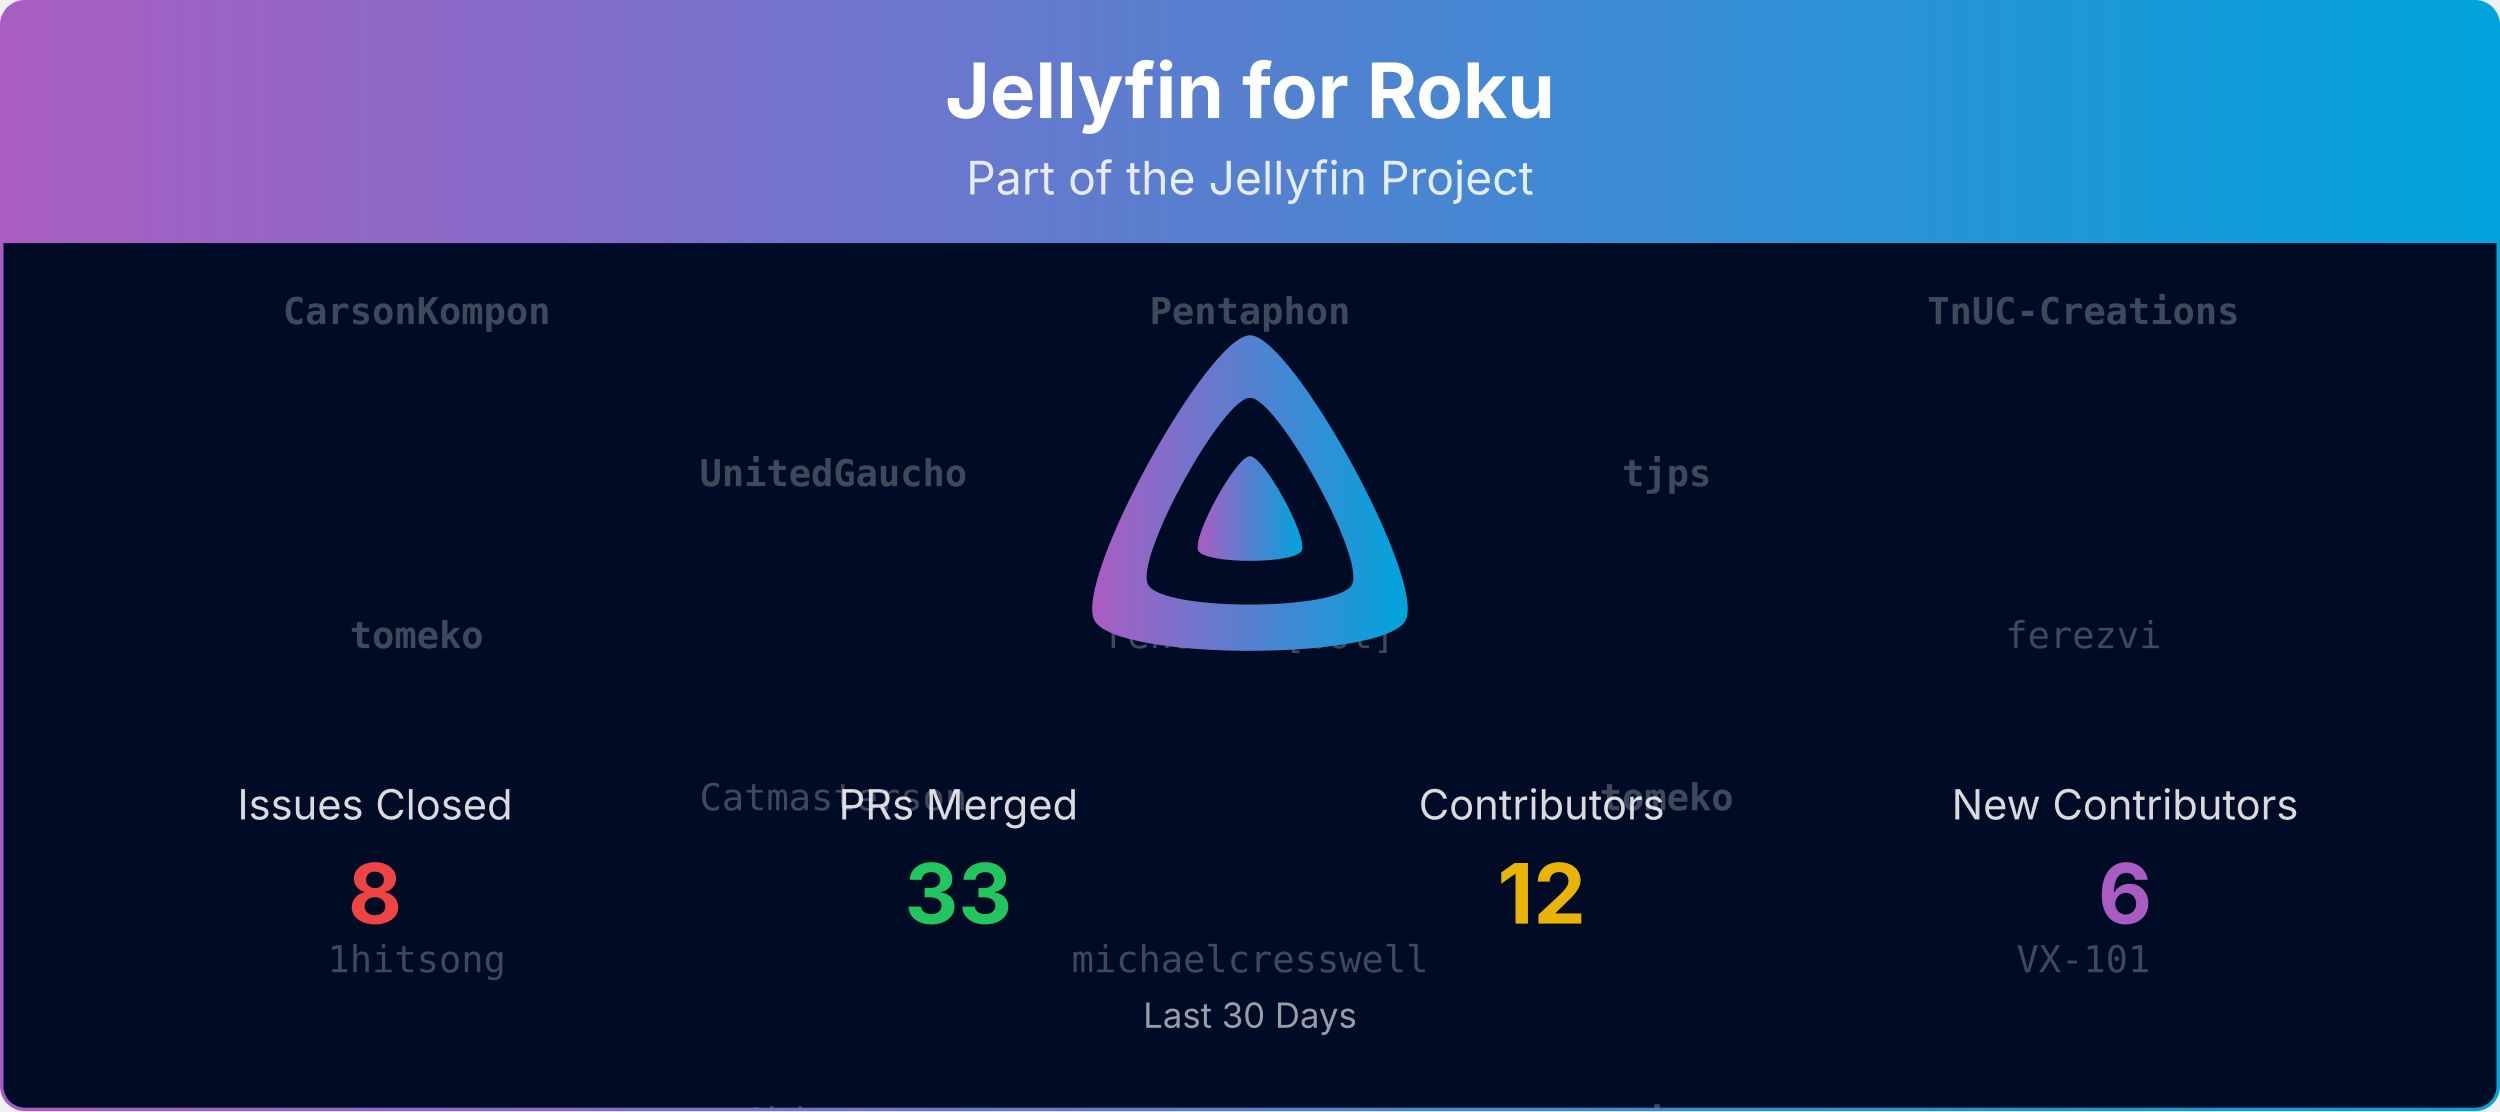
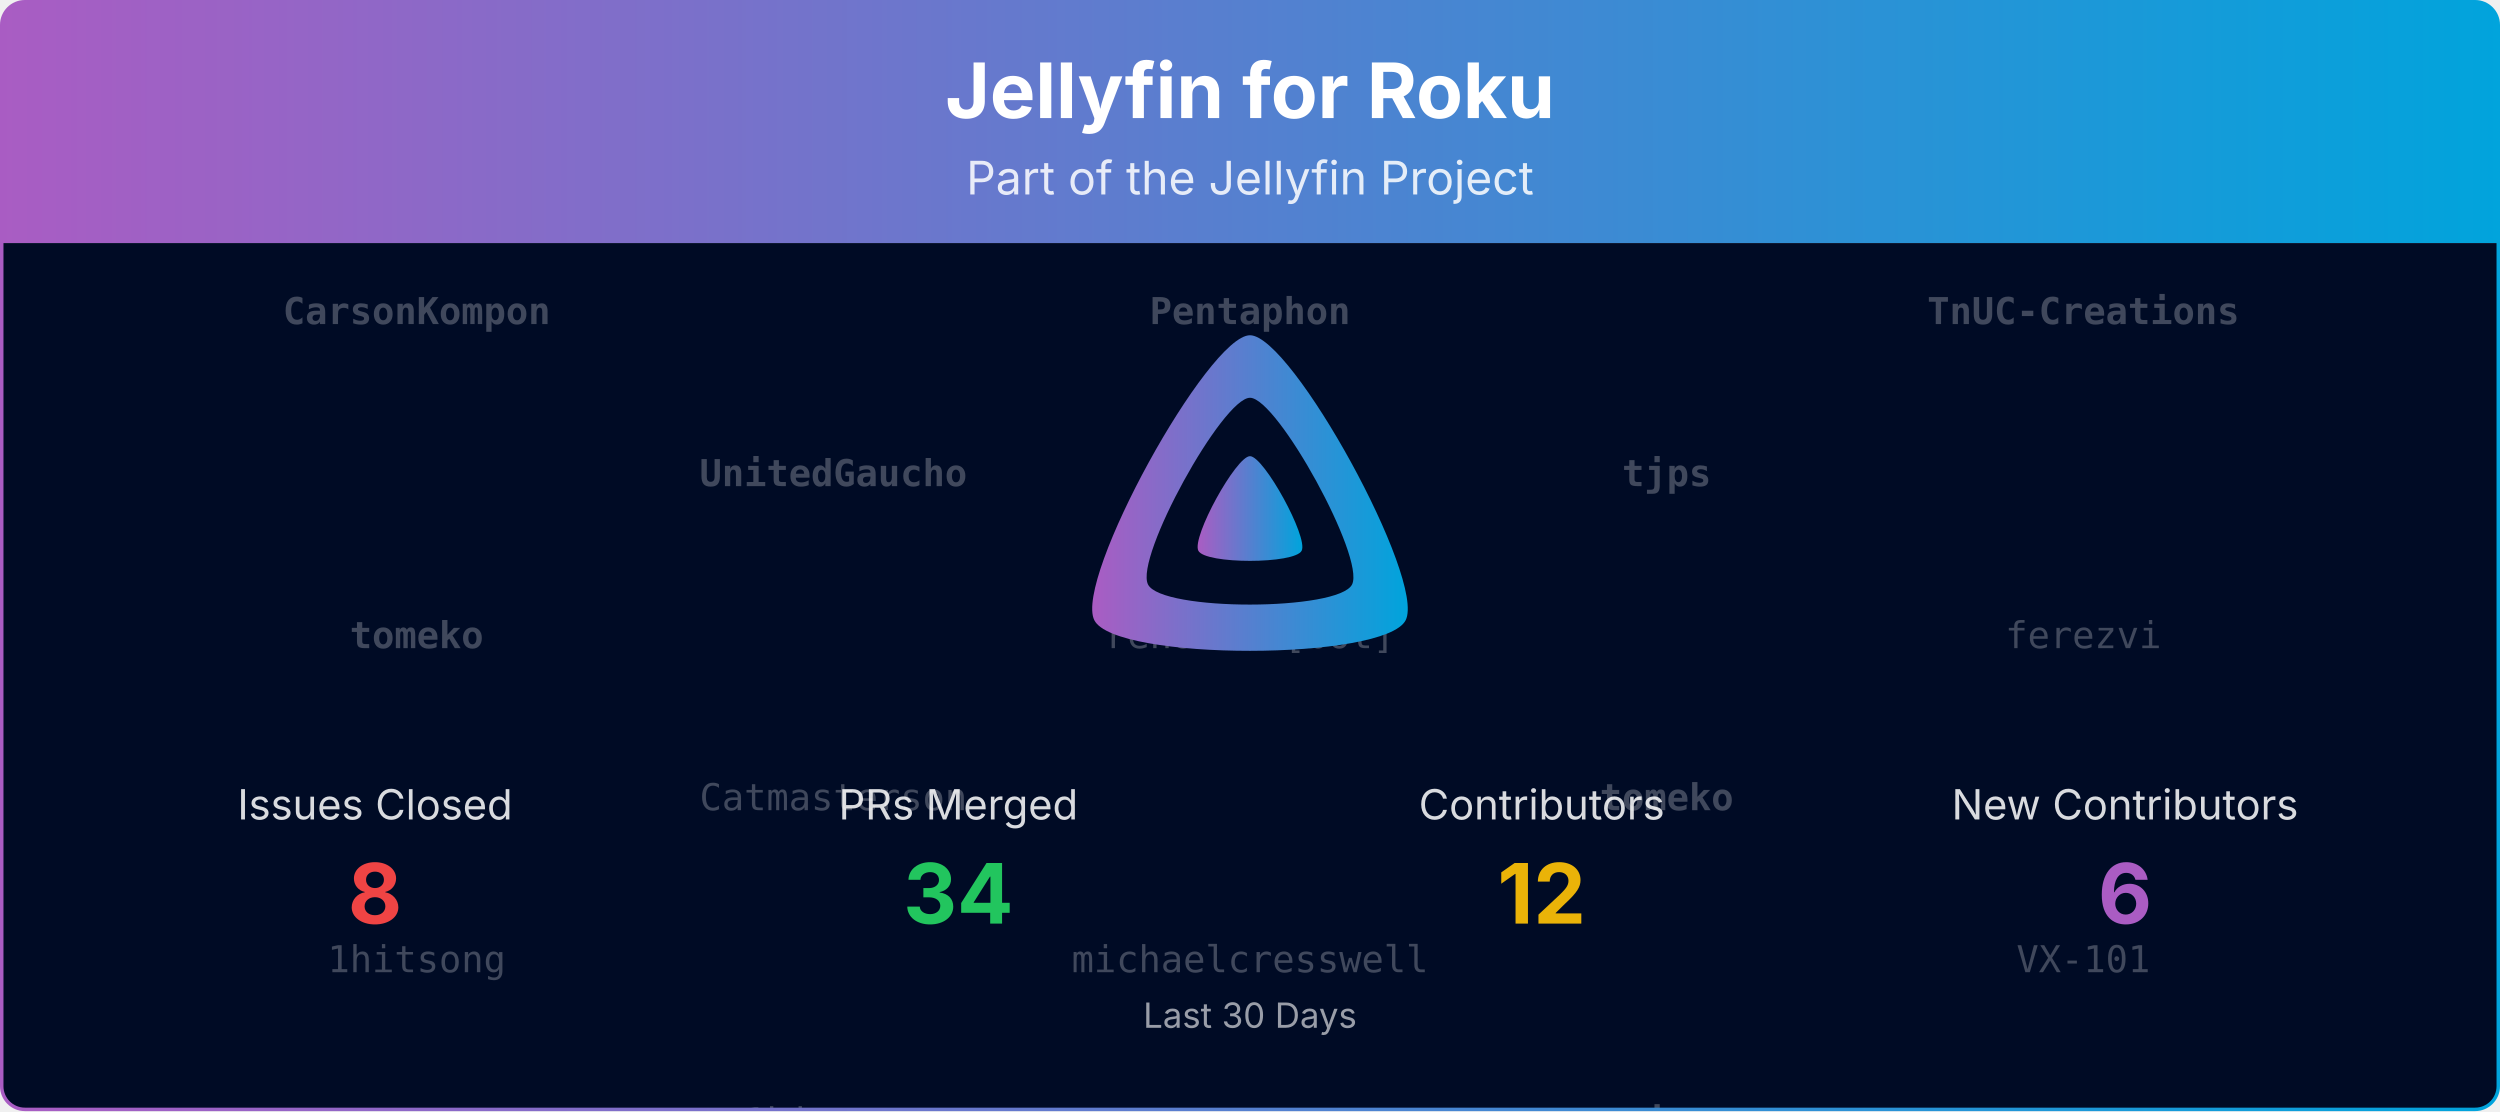
<svg xmlns="http://www.w3.org/2000/svg" viewBox="0 0 1080 480" width="100%" role="img" aria-label="Jellyfin for Roku">
  <defs>
    <linearGradient id="banner-jellyfin-roku-grad" x1="0" y1="0" x2="1" y2="0">
      <stop offset="0%" stop-color="#AA5CC3" />
      <stop offset="100%" stop-color="#00A4DC" />
    </linearGradient>
    <clipPath id="banner-jellyfin-roku-grad-clip">
      <rect x="0.75" y="0.75" width="1078.5" height="478.5" rx="10" ry="10" />
    </clipPath>
  </defs>
  <defs>
    <clipPath id="banner-jellyfin-roku-grad-rain-clip">
      <rect x="0.75" y="105" width="1078.5" height="374.25" />
    </clipPath>
  </defs>
  <g clip-path="url(#banner-jellyfin-roku-grad-clip)">
    <path d="M0.75,10.75 A10.0,10.0 0 0 1 10.75,0.75 L1069.25,0.75 A10.0,10.0 0 0 1 1079.25,10.75 L1079.25,105.00 L0.75,105.00 Z" fill="url(#banner-jellyfin-roku-grad)" />
    <text x="540.0" y="51" text-anchor="middle" font-size="33" font-weight="700" font-family="Plus Jakarta Sans, system-ui, -apple-system, Segoe UI, sans-serif" fill="#ffffff">Jellyfin for Roku</text>
    <text x="540.0" y="84" text-anchor="middle" font-size="20" font-family="Plus Jakarta Sans, system-ui, -apple-system, Segoe UI, sans-serif" fill="#ffffff" opacity="0.85">Part of the Jellyfin Project</text>
    <rect x="0.75" y="105" width="1078.5" height="374.25" fill="#000b25" />
    <g opacity="0.25" clip-path="url(#banner-jellyfin-roku-grad-rain-clip)" font-family="ui-monospace, SFMono-Regular, Menlo, Consolas, monospace" font-size="16" fill="#ffffff" text-anchor="middle">
      <g transform="translate(180.00,105)">
        <g>
          <animateTransform attributeName="transform" type="translate" values="0,-420;0,0" dur="10.00s" begin="-0.00s" repeatCount="indefinite" />
          <text y="35.0" font-weight="700">CarsonKompon</text>
          <text y="175.0" font-weight="700">tomeko</text>
          <text y="315.0">1hitsong</text>
          <text y="455.0" font-weight="700">CarsonKompon</text>
          <text y="595.0" font-weight="700">tomeko</text>
          <text y="735.0">1hitsong</text>
        </g>
      </g>
      <g transform="translate(540.00,105)">
        <g>
          <animateTransform attributeName="transform" type="translate" values="0,-420;0,0" dur="10.00s" begin="-1.91s" repeatCount="indefinite" />
          <text y="35.0" font-weight="700">Pentaphon</text>
          <text y="175.0">renovate[bot]</text>
          <text y="315.0">michaelcresswell</text>
          <text y="455.0" font-weight="700">Pentaphon</text>
          <text y="595.0">renovate[bot]</text>
          <text y="735.0">michaelcresswell</text>
        </g>
      </g>
      <g transform="translate(900.00,105)">
        <g>
          <animateTransform attributeName="transform" type="translate" values="0,-420;0,0" dur="10.00s" begin="-3.82s" repeatCount="indefinite" />
          <text y="35.0" font-weight="700">TnUC-Creations</text>
          <text y="175.0">ferezvi</text>
          <text y="315.0">VX-101</text>
          <text y="455.0" font-weight="700">TnUC-Creations</text>
          <text y="595.0">ferezvi</text>
          <text y="735.0">VX-101</text>
        </g>
      </g>
      <g transform="translate(360.00,105)">
        <g>
          <animateTransform attributeName="transform" type="translate" values="0,-420;0,0" dur="10.00s" begin="-5.73s" repeatCount="indefinite" />
          <text y="105.0" font-weight="700">UnitedGaucho</text>
          <text y="245.0">Catmasterson</text>
          <text y="385.0">1hitsong</text>
          <text y="525.0" font-weight="700">UnitedGaucho</text>
          <text y="665.0">Catmasterson</text>
          <text y="805.0">1hitsong</text>
        </g>
      </g>
      <g transform="translate(720.00,105)">
        <g>
          <animateTransform attributeName="transform" type="translate" values="0,-420;0,0" dur="10.00s" begin="-7.64s" repeatCount="indefinite" />
          <text y="105.0" font-weight="700">tjps</text>
          <text y="245.0" font-weight="700">tomeko</text>
          <text y="385.0" font-weight="700">tjps</text>
          <text y="525.0" font-weight="700">tjps</text>
          <text y="665.0" font-weight="700">tomeko</text>
          <text y="805.0" font-weight="700">tjps</text>
        </g>
      </g>
    </g>
    <g transform="translate(465.00,138.00) scale(0.29297)">
      <path fill="url(#banner-jellyfin-roku-grad)" fill-rule="evenodd" d="M256,23.3c-61.6,0-259.8,359.4-229.6,420.1s429.3,60,459.2,0S317.6,23.3,256,23.3zM406.5,390.8c-19.6,39.3-281.1,39.8-300.9,0s110.1-275.3,150.4-275.3S426.1,351.4,406.5,390.8z" />
      <path fill="url(#banner-jellyfin-roku-grad)" d="M256,201.6c-20.4,0-86.2,119.3-76.2,139.4s142.5,19.9,152.4,0S276.5,201.6,256,201.6z" />
    </g>
    <text x="162.0" y="354.0" text-anchor="middle" font-size="18" font-family="Plus Jakarta Sans, system-ui, -apple-system, Segoe UI, sans-serif" fill="#ffffff" opacity="0.85">Issues Closed</text>
    <text x="162.0" y="399.0" text-anchor="middle" font-size="36" font-weight="700" font-family="Plus Jakarta Sans, system-ui, -apple-system, Segoe UI, sans-serif" fill="#ef4444">8</text>
    <text x="414.0" y="354.0" text-anchor="middle" font-size="18" font-family="Plus Jakarta Sans, system-ui, -apple-system, Segoe UI, sans-serif" fill="#ffffff" opacity="0.85">PRs Merged</text>
-     <text x="414.0" y="399.0" text-anchor="middle" font-size="36" font-weight="700" font-family="Plus Jakarta Sans, system-ui, -apple-system, Segoe UI, sans-serif" fill="#22c55e">33</text>
+     <text x="414.0" y="399.0" text-anchor="middle" font-size="36" font-weight="700" font-family="Plus Jakarta Sans, system-ui, -apple-system, Segoe UI, sans-serif" fill="#22c55e">34</text>
    <text x="666.0" y="354.0" text-anchor="middle" font-size="18" font-family="Plus Jakarta Sans, system-ui, -apple-system, Segoe UI, sans-serif" fill="#ffffff" opacity="0.85">Contributors</text>
    <text x="666.0" y="399.0" text-anchor="middle" font-size="36" font-weight="700" font-family="Plus Jakarta Sans, system-ui, -apple-system, Segoe UI, sans-serif" fill="#eab308">12</text>
    <text x="918.0" y="354.0" text-anchor="middle" font-size="18" font-family="Plus Jakarta Sans, system-ui, -apple-system, Segoe UI, sans-serif" fill="#ffffff" opacity="0.85">New Contributors</text>
    <text x="918.0" y="399.0" text-anchor="middle" font-size="36" font-weight="700" font-family="Plus Jakarta Sans, system-ui, -apple-system, Segoe UI, sans-serif" fill="#AA5CC3">6</text>
    <text x="540.0" y="444.0" text-anchor="middle" font-size="15" font-family="Plus Jakarta Sans, system-ui, -apple-system, Segoe UI, sans-serif" fill="#ffffff" opacity="0.6">Last 30 Days</text>
  </g>
  <rect x="0.75" y="0.75" width="1078.5" height="478.5" rx="10" ry="10" fill="none" stroke="url(#banner-jellyfin-roku-grad)" stroke-width="1.5" />
</svg>
